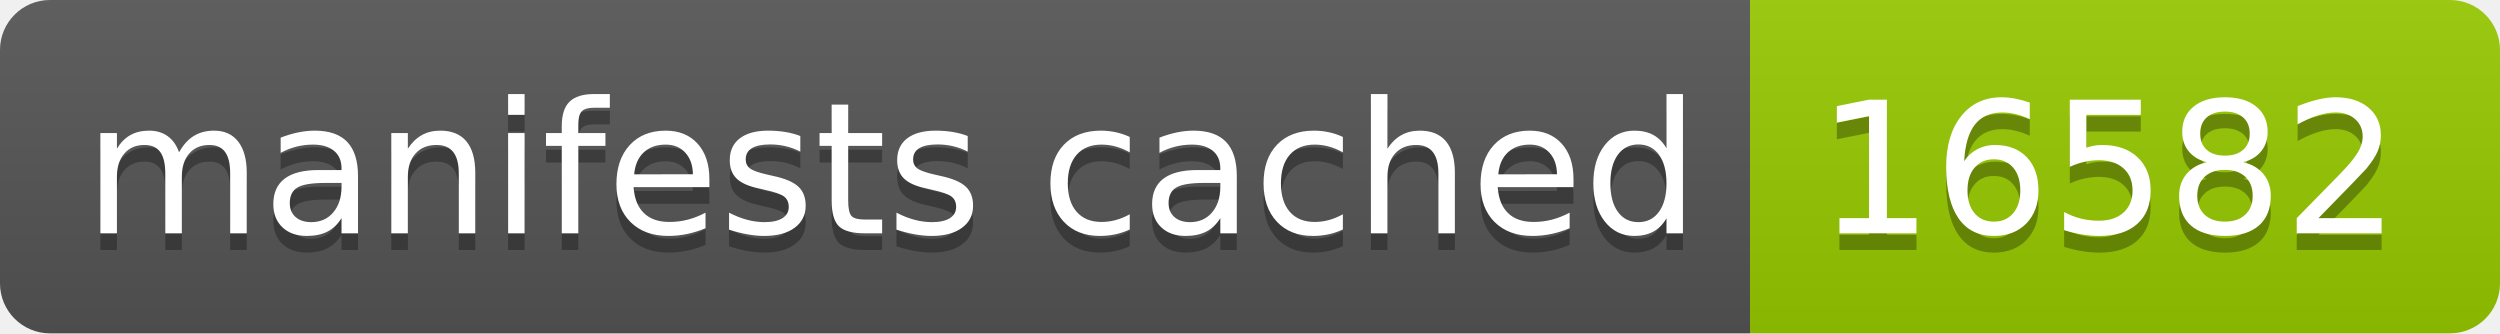
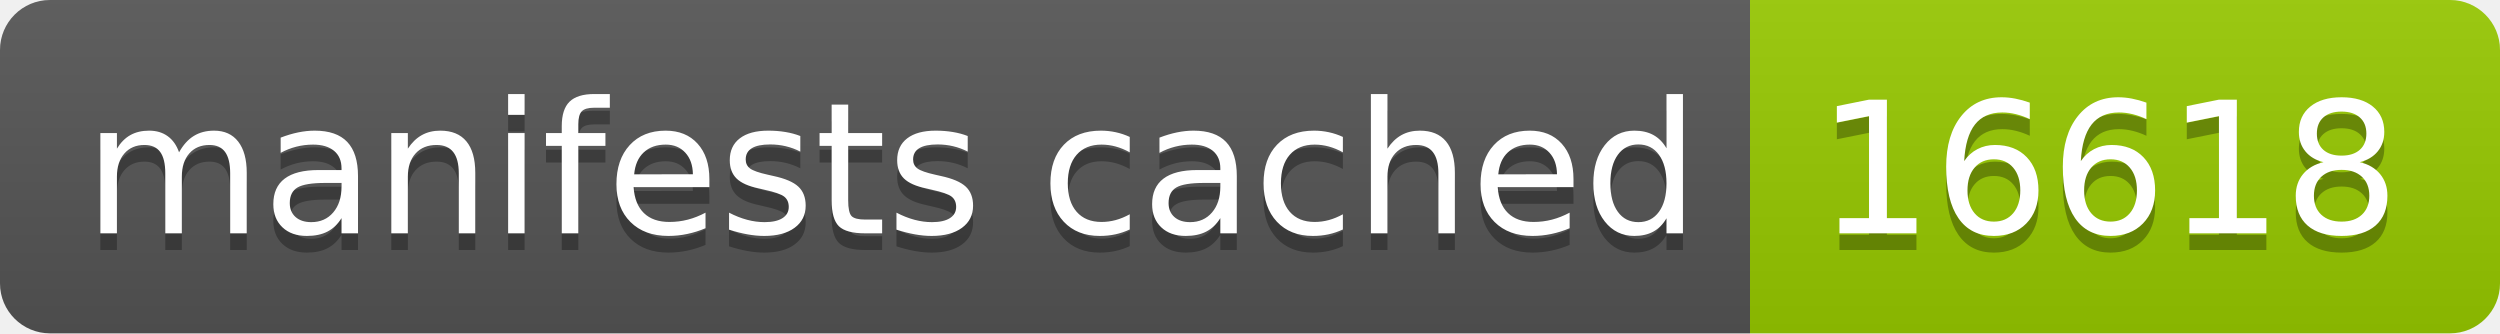
- <svg xmlns="http://www.w3.org/2000/svg" width="150" height="20" role="img" aria-label="manifests cached: 16582">
+ <svg xmlns="http://www.w3.org/2000/svg" width="150" height="20" role="img" aria-label="manifests cached: 16618">
  <linearGradient id="s" x2="0" y2="100%">
    <stop offset="0" stop-color="#bbb" stop-opacity=".1" />
    <stop offset="1" stop-opacity=".1" />
  </linearGradient>
  <clipPath id="r">
    <rect width="150" height="20" rx="3" fill="#fff" />
  </clipPath>
  <g clip-path="url(#r)">
    <rect width="105" height="20" fill="#555" />
    <rect x="105" width="45" height="20" fill="#97ca00" />
    <rect width="150" height="20" fill="url(#s)" />
  </g>
  <g fill="#fff" text-anchor="middle" font-family="Verdana,Geneva,DejaVu Sans,sans-serif" text-rendering="geometricPrecision" font-size="110">
    <text aria-hidden="true" x="535" y="150" fill="#010101" fill-opacity=".3" transform="scale(.1)" textLength="950">manifests cached</text>
    <text x="535" y="140" transform="scale(.1)" fill="#fff" textLength="950">manifests cached</text>
-     <text aria-hidden="true" x="1265" y="150" fill="#010101" fill-opacity=".3" transform="scale(.1)" textLength="350">16582</text>
-     <text x="1265" y="140" transform="scale(.1)" fill="#fff" textLength="350">16582</text>
+     <text aria-hidden="true" x="1265" y="150" fill="#010101" fill-opacity=".3" transform="scale(.1)" textLength="350">16618</text>
+     <text x="1265" y="140" transform="scale(.1)" fill="#fff" textLength="350">16618</text>
  </g>
</svg>
